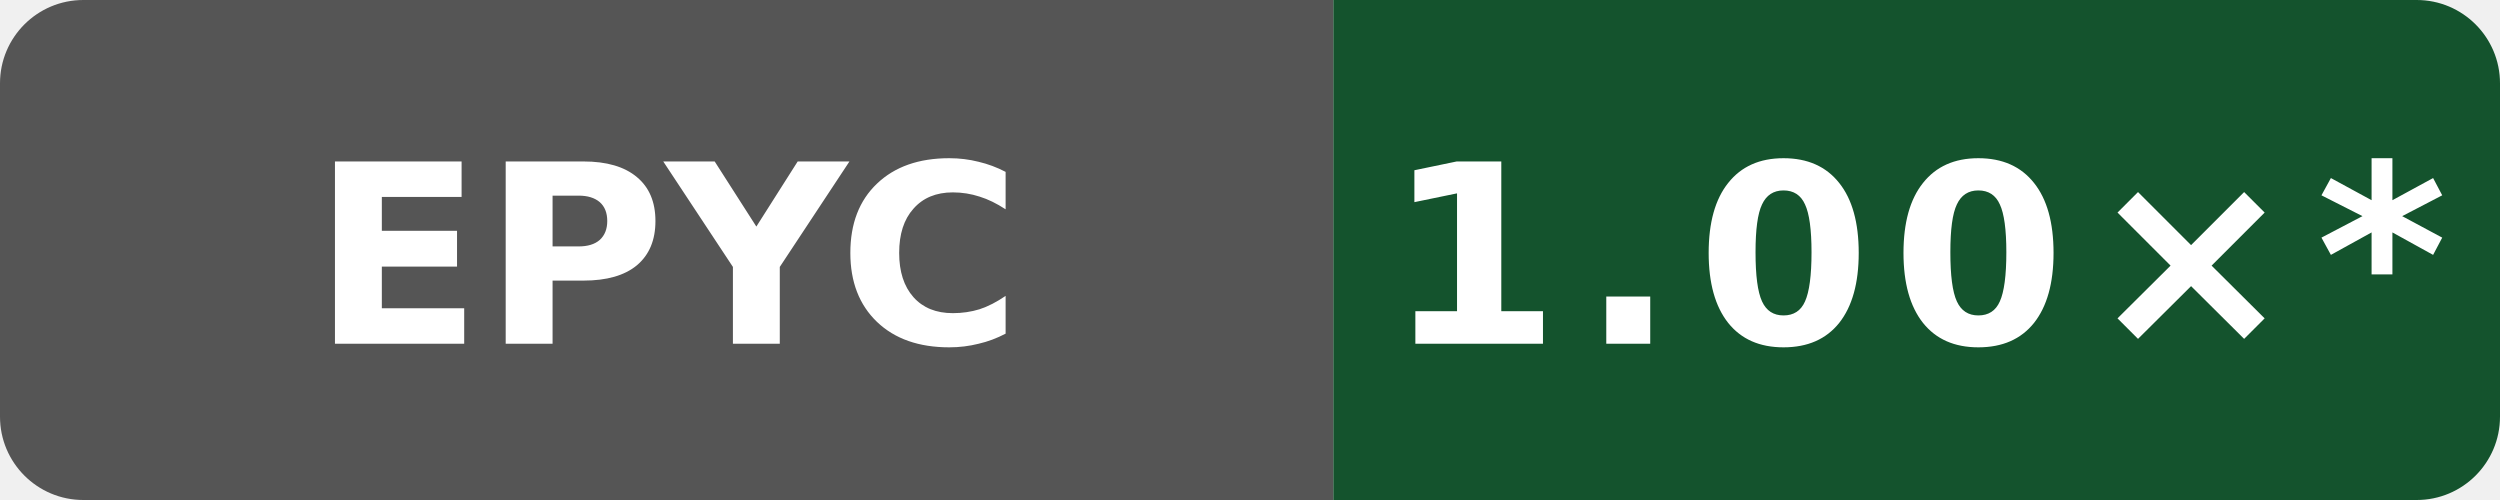
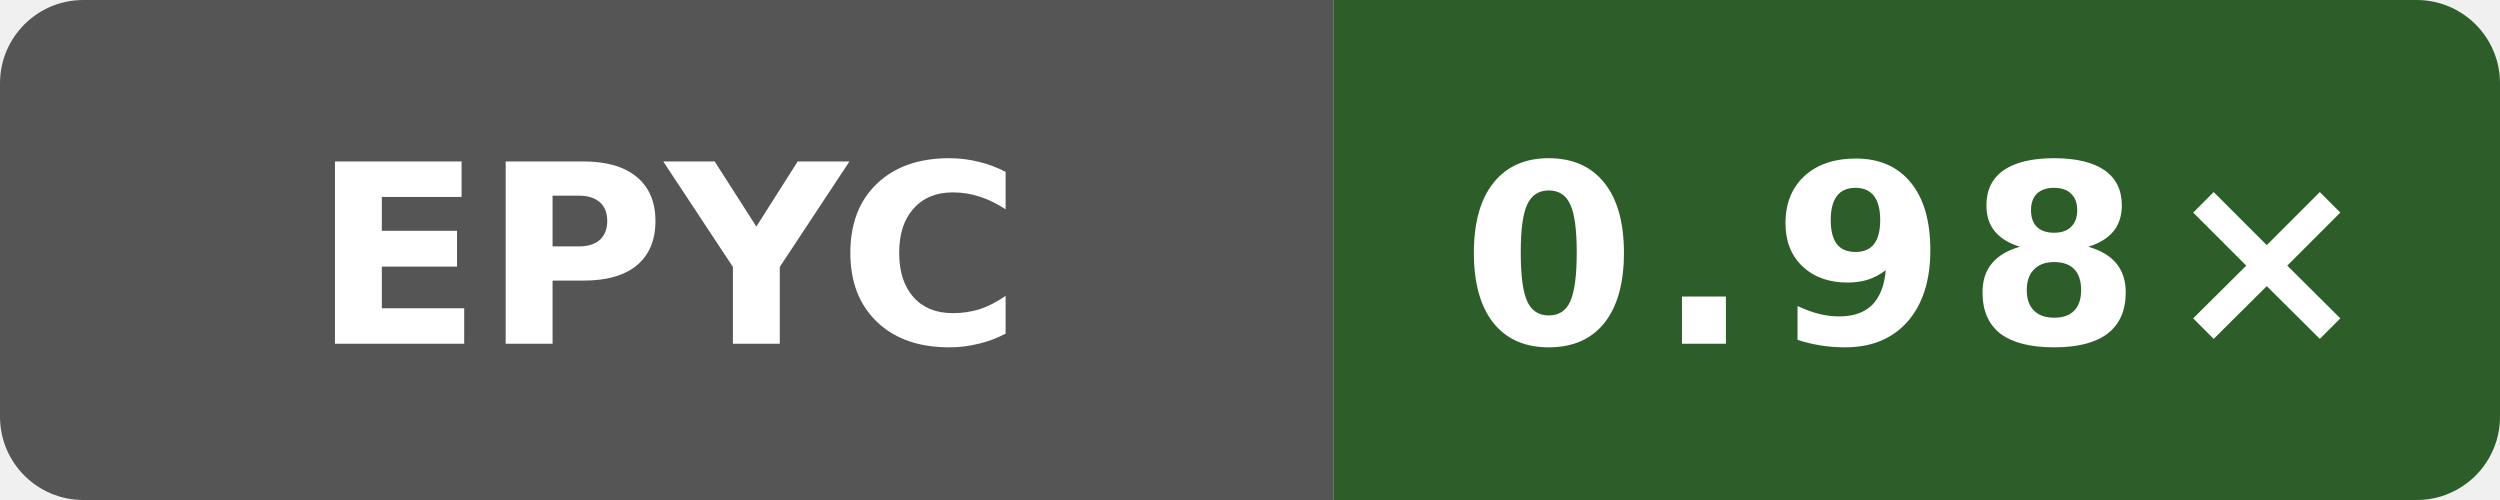
- <svg xmlns="http://www.w3.org/2000/svg" data-original-label="codegen speed vs clang" data-original-message="1.00×" width="120" height="24" viewBox="0 0 120 24" role="img" aria-label="codegen speed vs clang; AMD EPYC 9V74 80-Core Processor; measured 1ddd7507ee861649d43d1e72dcde7bb17a85a691; 73 commits behind main: 1.00×*">
+ <svg xmlns="http://www.w3.org/2000/svg" data-original-label="codegen speed vs clang" data-original-message="0.98×" width="120" height="24" viewBox="0 0 120 24" role="img" aria-label="codegen speed vs clang; AMD EPYC 7763 64-Core Processor; measured e2831a513b668c602faa8098e55eb22ee08a670f; 0 commits behind main: 0.98×">
  <defs>
    <clipPath id="badge">
      <rect width="120" height="24" rx="4" />
    </clipPath>
  </defs>
  <g clip-path="url(#badge)">
    <rect width="64" height="24" fill="#555" />
-     <rect x="64" width="56" height="24" fill="#14532d" />
+     <rect x="64" width="56" height="24" fill="#2d5e29" />
  </g>
  <text x="32" y="16.5" fill="#fff" text-anchor="middle" font-family="Verdana,Geneva,DejaVu Sans,sans-serif" font-size="12" font-weight="700" textLength="31" lengthAdjust="spacingAndGlyphs">EPYC</text>
-   <text x="92" y="16.5" fill="#fff" text-anchor="middle" font-family="Verdana,Geneva,DejaVu Sans,sans-serif" font-size="12" font-weight="700" letter-spacing="1" textLength="44" lengthAdjust="spacingAndGlyphs">1.00×*</text>
+   <text x="92" y="16.5" fill="#fff" text-anchor="middle" font-family="Verdana,Geneva,DejaVu Sans,sans-serif" font-size="12" font-weight="700" letter-spacing="1" textLength="39" lengthAdjust="spacingAndGlyphs">0.98×</text>
</svg>
